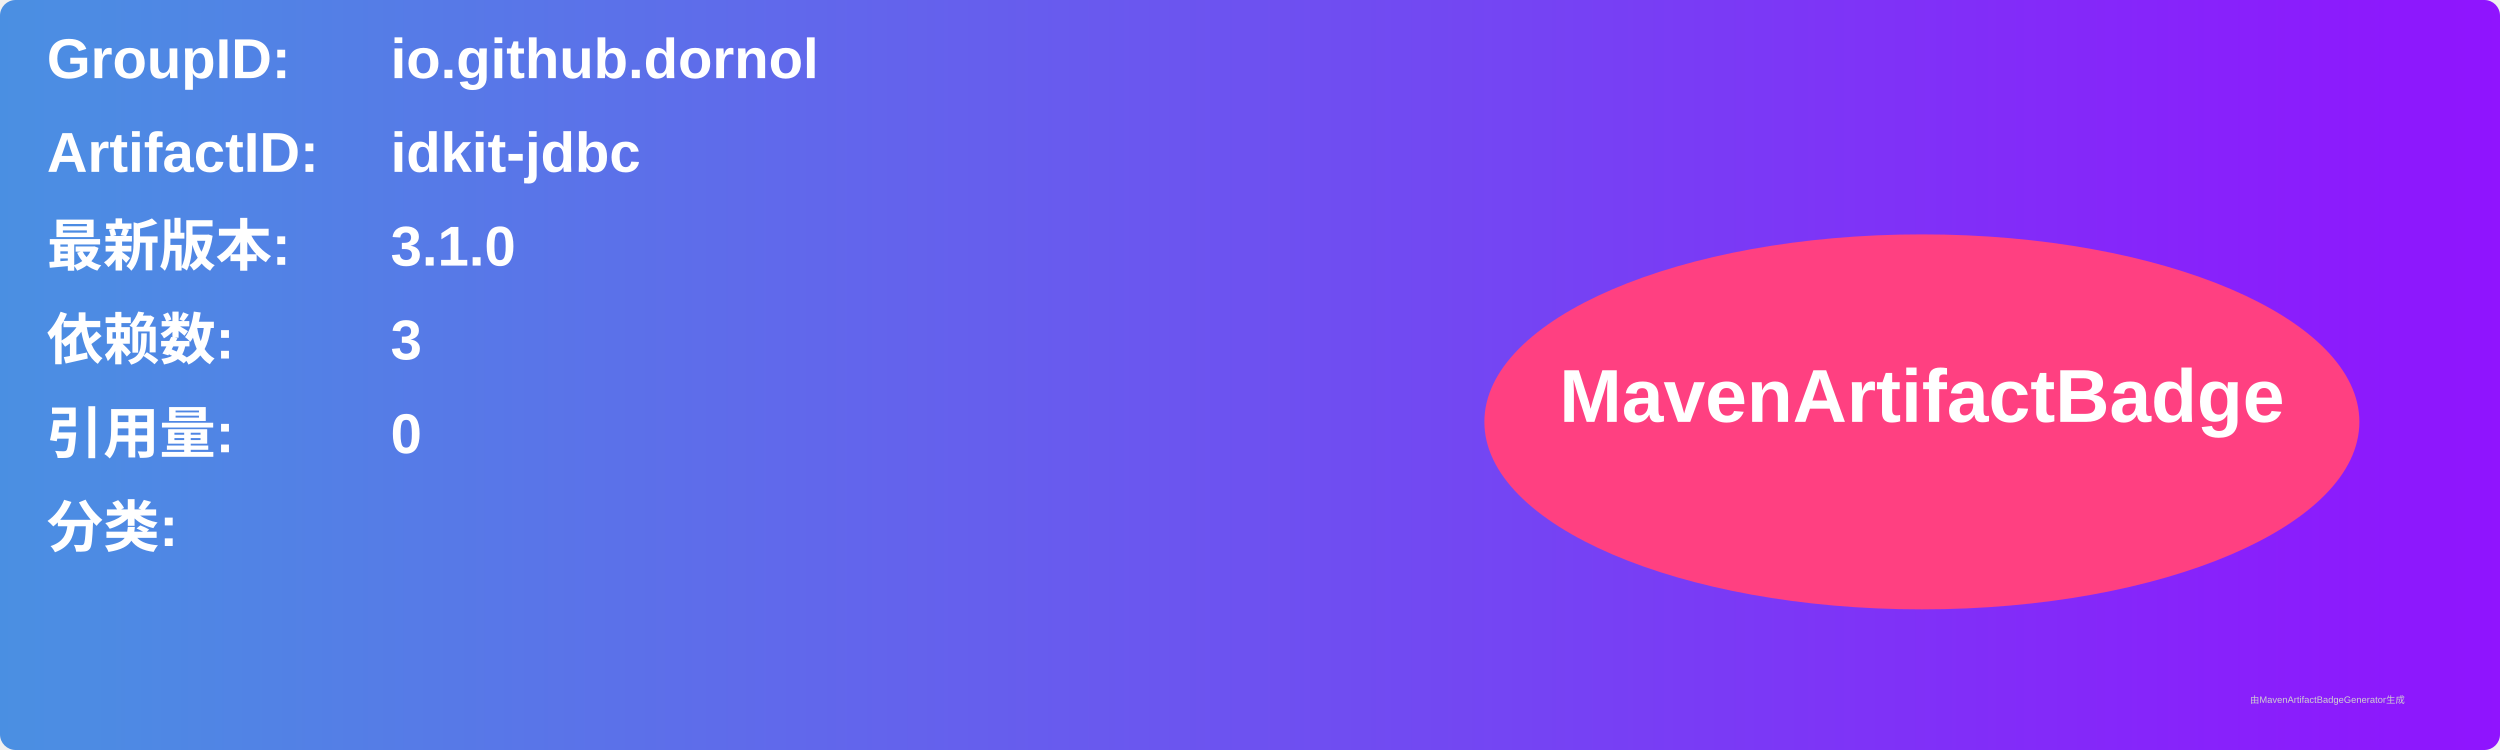
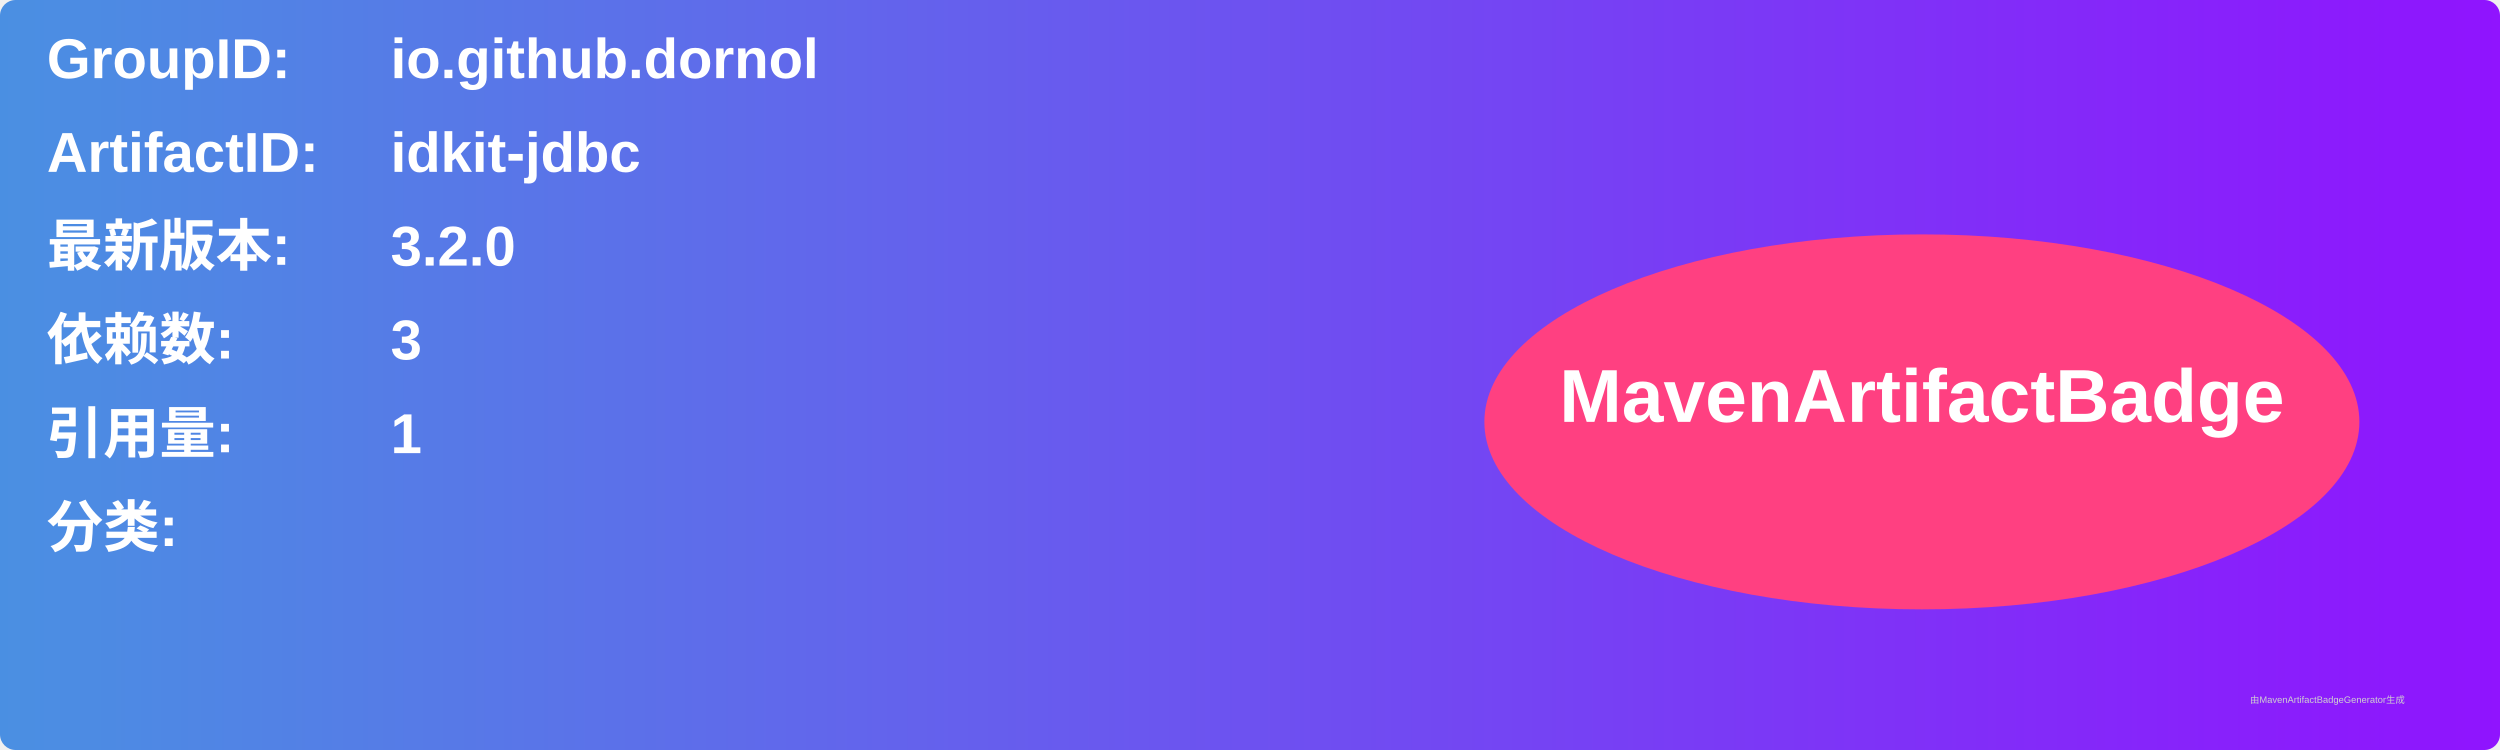
<svg xmlns="http://www.w3.org/2000/svg" width="800" height="240" viewBox="0 0 800 240">
  <linearGradient id="grad" x1="0%" y1="0%" x2="100%" y2="0%">
    <stop offset="0%" stop-color="#4a90e2" />
    <stop offset="100%" stop-color="#9013fe" />
  </linearGradient>
  <rect width="100%" height="100%" rx="5" ry="5" fill="url(#grad)" />
  <g transform="translate(15, 15)">
    <text x="0" y="10" font-family="Arial" font-size="18" fill="white" font-weight="bold" width="260">GroupID:</text>
    <text x="110" y="10" font-family="Arial" font-size="18" fill="white" font-weight="bold" width="460">io.github.dornol</text>
    <text x="0" y="40" font-family="Arial" font-size="18" fill="white" font-weight="bold" width="260">ArtifactID:</text>
    <text x="110" y="40" font-family="Arial" font-size="18" fill="white" font-weight="bold" width="460">idkit-jdbc</text>
    <text x="0" y="70" font-family="Arial" font-size="18" fill="white" font-weight="bold">最新版本:</text>
    <text x="110" y="70" font-family="Arial" font-size="18" fill="white" font-weight="bold">
-       <tspan font-weight="bold">3.1.0</tspan>
+       <tspan font-weight="bold">3.2.0</tspan>
    </text>
    <text x="0" y="100" font-family="Arial" font-size="18" fill="white" font-weight="bold">依赖数: </text>
    <text x="110" y="100" font-family="Arial" font-size="18" fill="white">
      <tspan font-weight="bold">3</tspan>
    </text>
    <text x="0" y="130" font-family="Arial" font-size="18" fill="white" font-weight="bold">引用量: </text>
    <text x="110" y="130" font-family="Arial" font-size="18" fill="white">
-       <tspan font-weight="bold">0</tspan>
+       <tspan font-weight="bold">1</tspan>
    </text>
    <text x="0" y="160" font-family="Arial" font-size="18" fill="white" font-weight="bold">分类:</text>
    <text x="10" y="190" font-family="Arial" font-size="10" fill="white">
      <tspan font-weight="bold" />
    </text>
    <ellipse cx="600" cy="120" rx="140" ry="60" fill="#ff4081" />
    <text x="600" y="120" text-anchor="middle" font-family="Arial" font-size="24" fill="white" font-weight="bold">MavenArtifactBadge</text>
  </g>
  <text x="720" y="225" font-family="Arial" font-size="3" fill="#d0d0d0">由MavenArtifactBadgeGenerator生成</text>
</svg>
